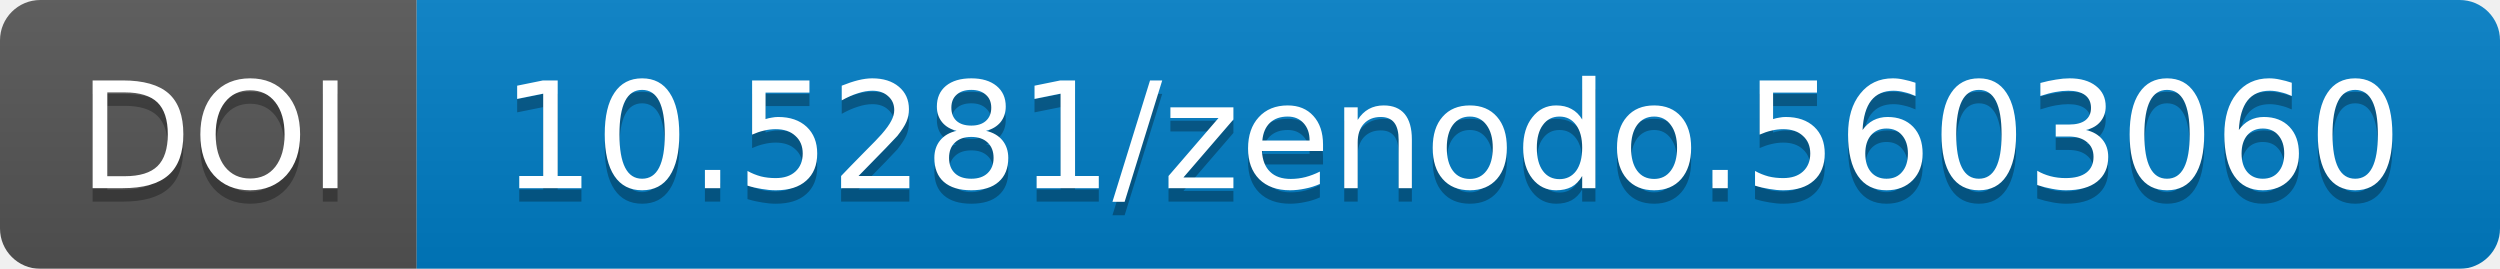
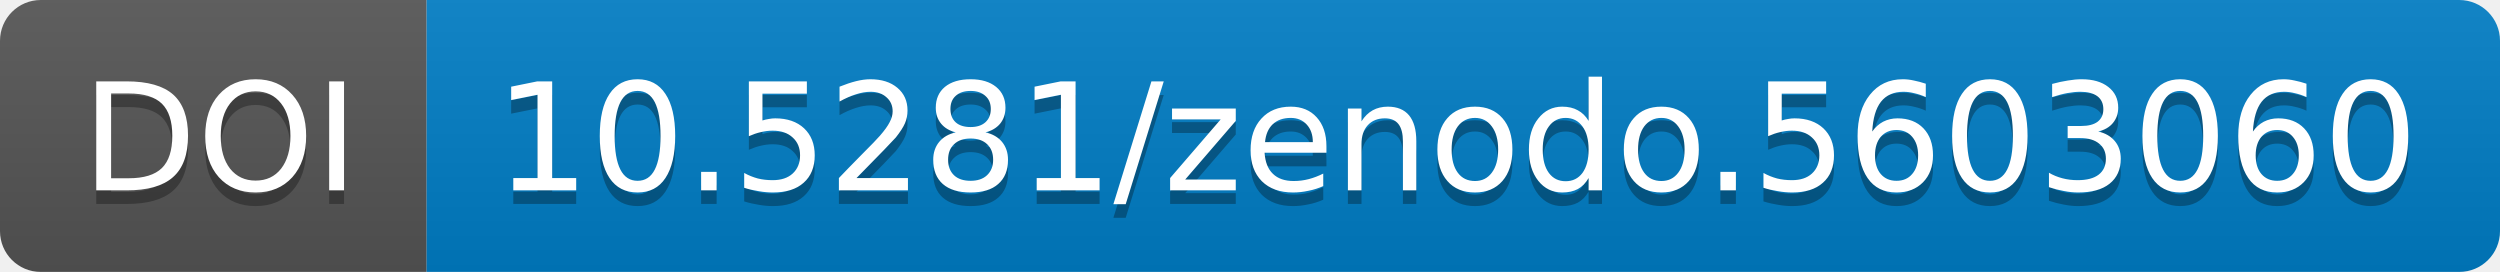
- <svg xmlns="http://www.w3.org/2000/svg" width="186" height="20">
+ <svg xmlns="http://www.w3.org/2000/svg" width="183.859" height="20">
  <linearGradient id="b" x2="0" y2="100%">
    <stop offset="0" stop-color="#bbb" stop-opacity=".1" />
    <stop offset="1" stop-opacity=".1" />
  </linearGradient>
-   <mask id="a" width="186" height="20">
-     <rect width="186" height="20" rx="3" fill="#fff" />
+   <mask id="a" width="183.859" height="20">
+     <rect width="183.859" height="20" rx="3" fill="#fff" />
  </mask>
  <g mask="url(#a)">
-     <path fill="#555" d="M0 0h31v20H0z" />
-     <path fill="#007ec6" d="M31 0h155v20H31z" />
-     <path fill="url(#b)" d="M0 0h186v20H0z" />
+     <path fill="#555" d="M0 0h31.375v20H0z" />
+     <path fill="#007ec6" d="M31.375 0h152.484v20H31.375z" />
+     <path fill="url(#b)" d="M0 0h183.859v20H0z" />
  </g>
  <g fill="#fff" text-anchor="middle" font-family="DejaVu Sans,         Verdana,Geneva,sans-serif" font-size="11">
-     <text x="16" y="15" fill="#010101" fill-opacity=".3">
+     <text x="16.188" y="15" fill="#010101" fill-opacity=".3">
                DOI
            </text>
-     <text x="16" y="14">
+     <text x="16.188" y="14">
                DOI
            </text>
-     <text x="108" y="15" fill="#010101" fill-opacity=".3">
+     <text x="107.117" y="15" fill="#010101" fill-opacity=".3">
                10.5281/zenodo.5603060
            </text>
-     <text x="108" y="14">
+     <text x="107.117" y="14">
                10.5281/zenodo.5603060
            </text>
  </g>
</svg>
